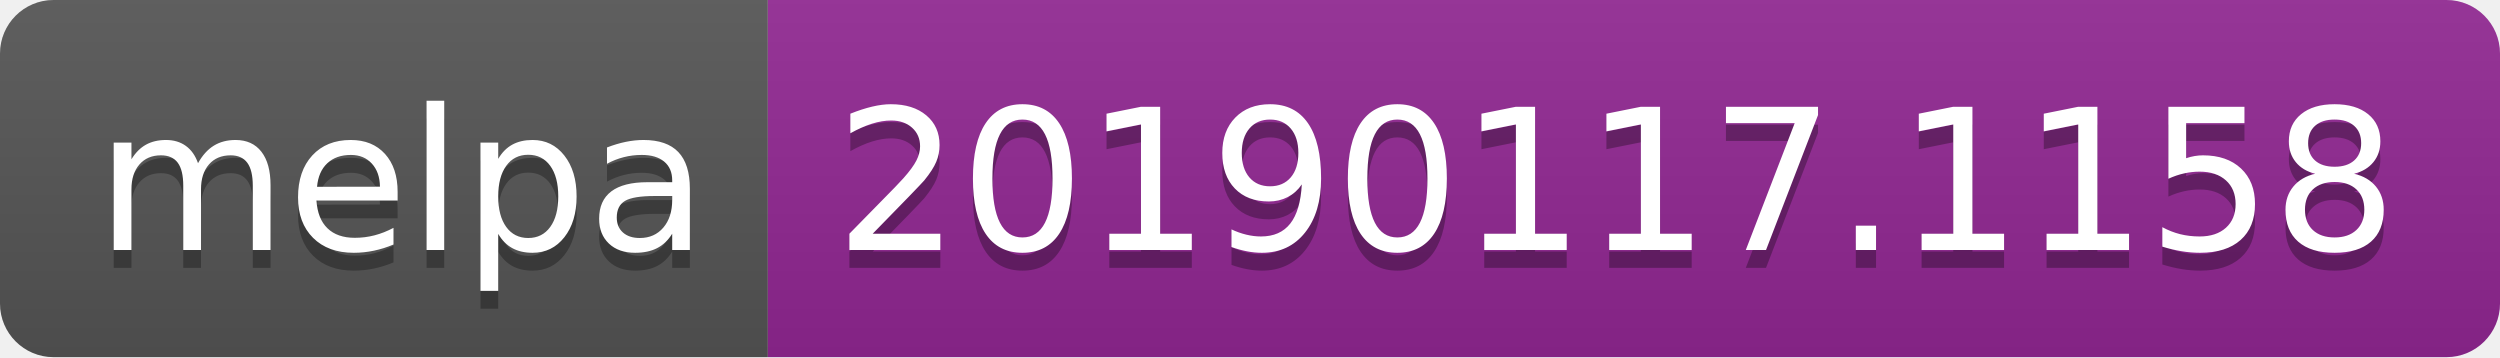
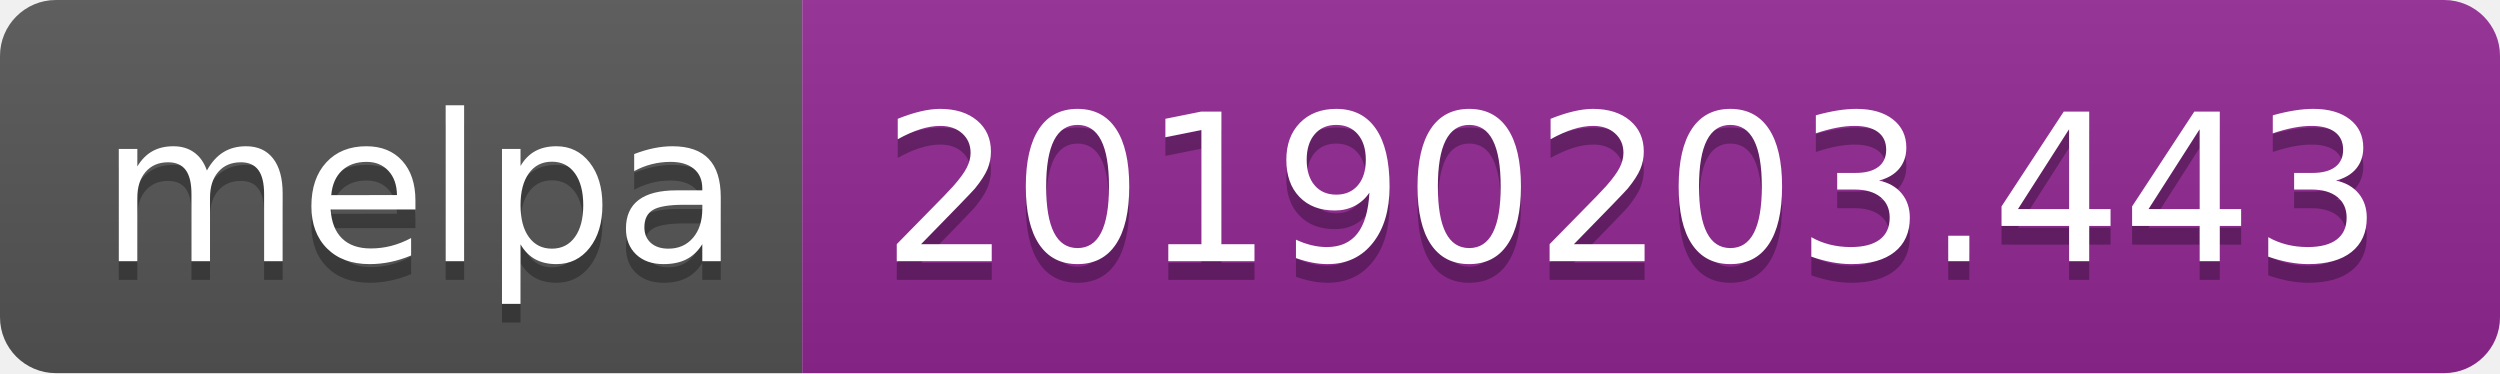
- <svg xmlns="http://www.w3.org/2000/svg" width="140" height="20">
+ <svg xmlns="http://www.w3.org/2000/svg" width="134" height="20">
  <linearGradient id="b" x2="0" y2="100%">
    <stop offset="0" stop-color="#bbb" stop-opacity=".1" />
    <stop offset="1" stop-opacity=".1" />
  </linearGradient>
  <clipPath id="a">
-     <rect width="140" height="20" rx="3" fill="#fff" />
+     <rect width="134" height="20" rx="3" fill="#fff" />
  </clipPath>
  <g clip-path="url(#a)">
    <path fill="#555" d="M0 0h43v20H0z" />
-     <path fill="#922793" d="M43 0h97v20H43z" />
-     <path fill="url(#b)" d="M0 0h140v20H0z" />
+     <path fill="#922793" d="M43 0h91v20H43z" />
+     <path fill="url(#b)" d="M0 0h134v20H0z" />
  </g>
  <g fill="#fff" text-anchor="middle" font-family="DejaVu Sans,Verdana,Geneva,sans-serif" font-size="110">
    <text x="225" y="150" fill="#010101" fill-opacity=".3" transform="scale(.1)" textLength="330">melpa</text>
    <text x="225" y="140" transform="scale(.1)" textLength="330">melpa</text>
-     <text x="905" y="150" fill="#010101" fill-opacity=".3" transform="scale(.1)" textLength="870">20190117.1158</text>
-     <text x="905" y="140" transform="scale(.1)" textLength="870">20190117.1158</text>
+     <text x="875" y="150" fill="#010101" fill-opacity=".3" transform="scale(.1)" textLength="810">20190203.443</text>
+     <text x="875" y="140" transform="scale(.1)" textLength="810">20190203.443</text>
  </g>
</svg>
